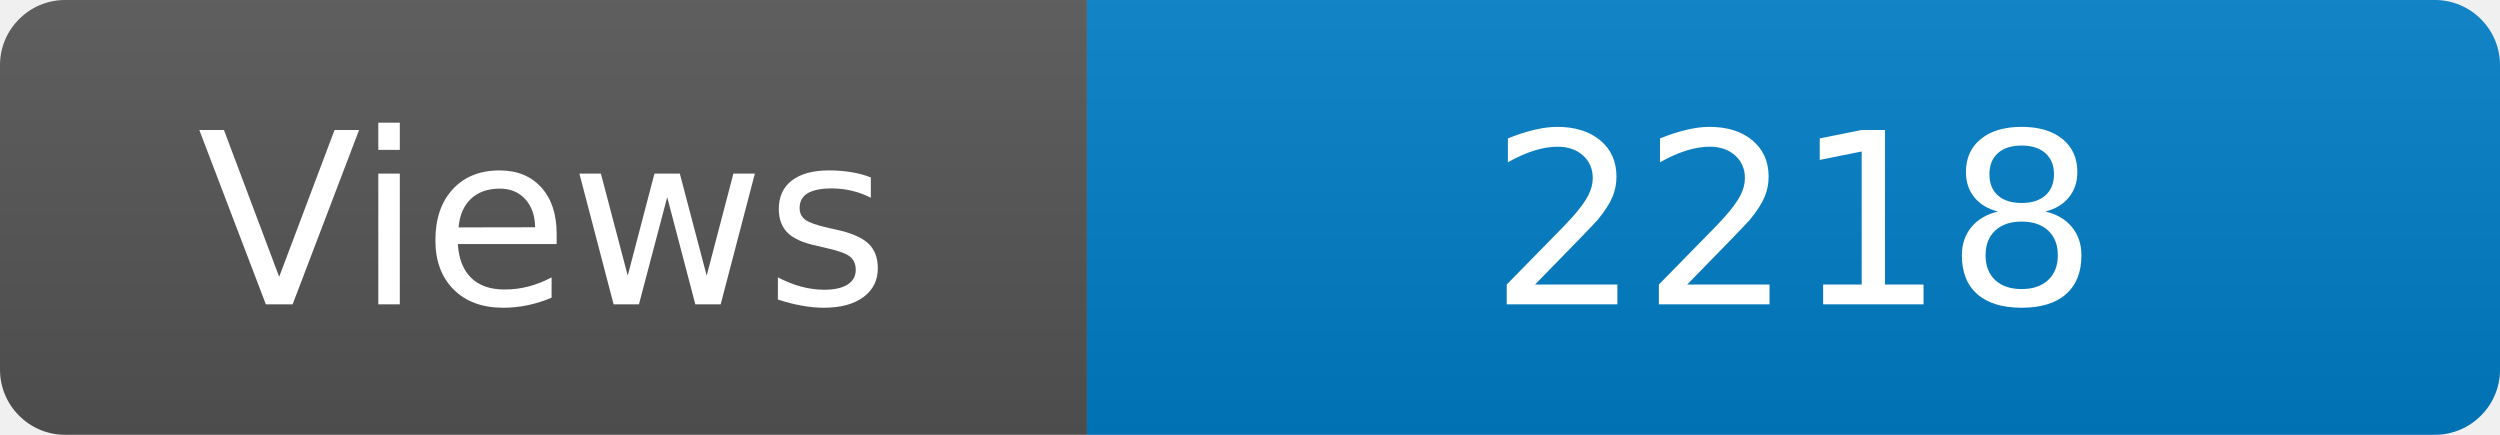
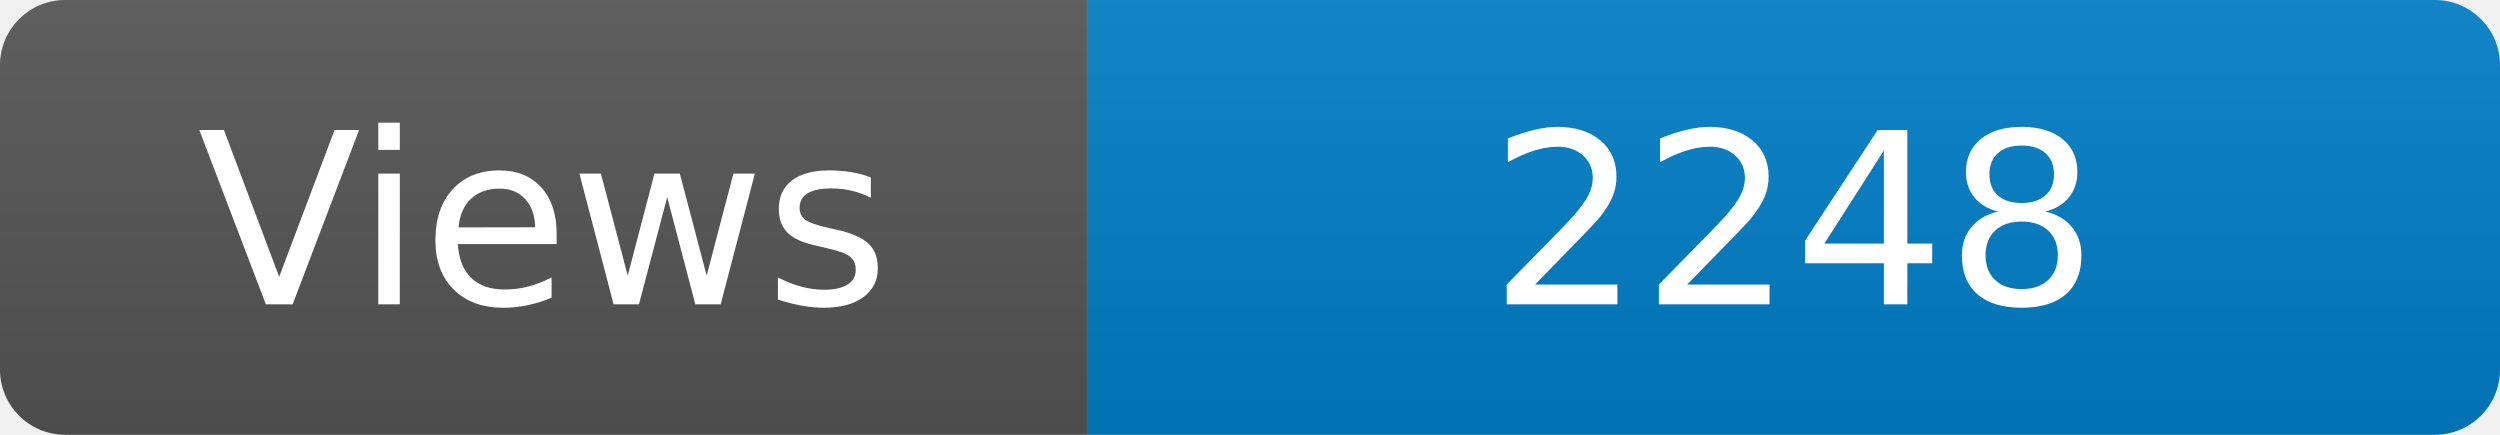
<svg xmlns="http://www.w3.org/2000/svg" width="115" height="20" role="img" aria-label="Maintained?: yes">
  <linearGradient id="s" x2="0" y2="100%">
    <stop offset="0" stop-color="#bbb" stop-opacity=".1" />
    <stop offset="1" stop-opacity=".1" />
  </linearGradient>
  <clipPath id="r">
    <rect width="115" height="20" rx="3" fill="#fff" />
  </clipPath>
  <g clip-path="url(#r)">
    <rect width="50" height="20" fill="#555" />
    <rect x="50" width="160" height="20" fill="#007ec6" />
    <rect width="115" height="20" fill="url(#s)" />
  </g>
  <g fill="#fff" text-anchor="middle" font-family="Verdana,Geneva,DejaVu Sans,sans-serif" font-size="110">
    <text x="250" y="140" transform="scale(.1)" fill="#fff">Views</text>
-     <text x="825" y="140" transform="scale(.1)" fill="#fff">2218</text>
+     <text x="825" y="140" transform="scale(.1)" fill="#fff">2248</text>
  </g>
</svg>
